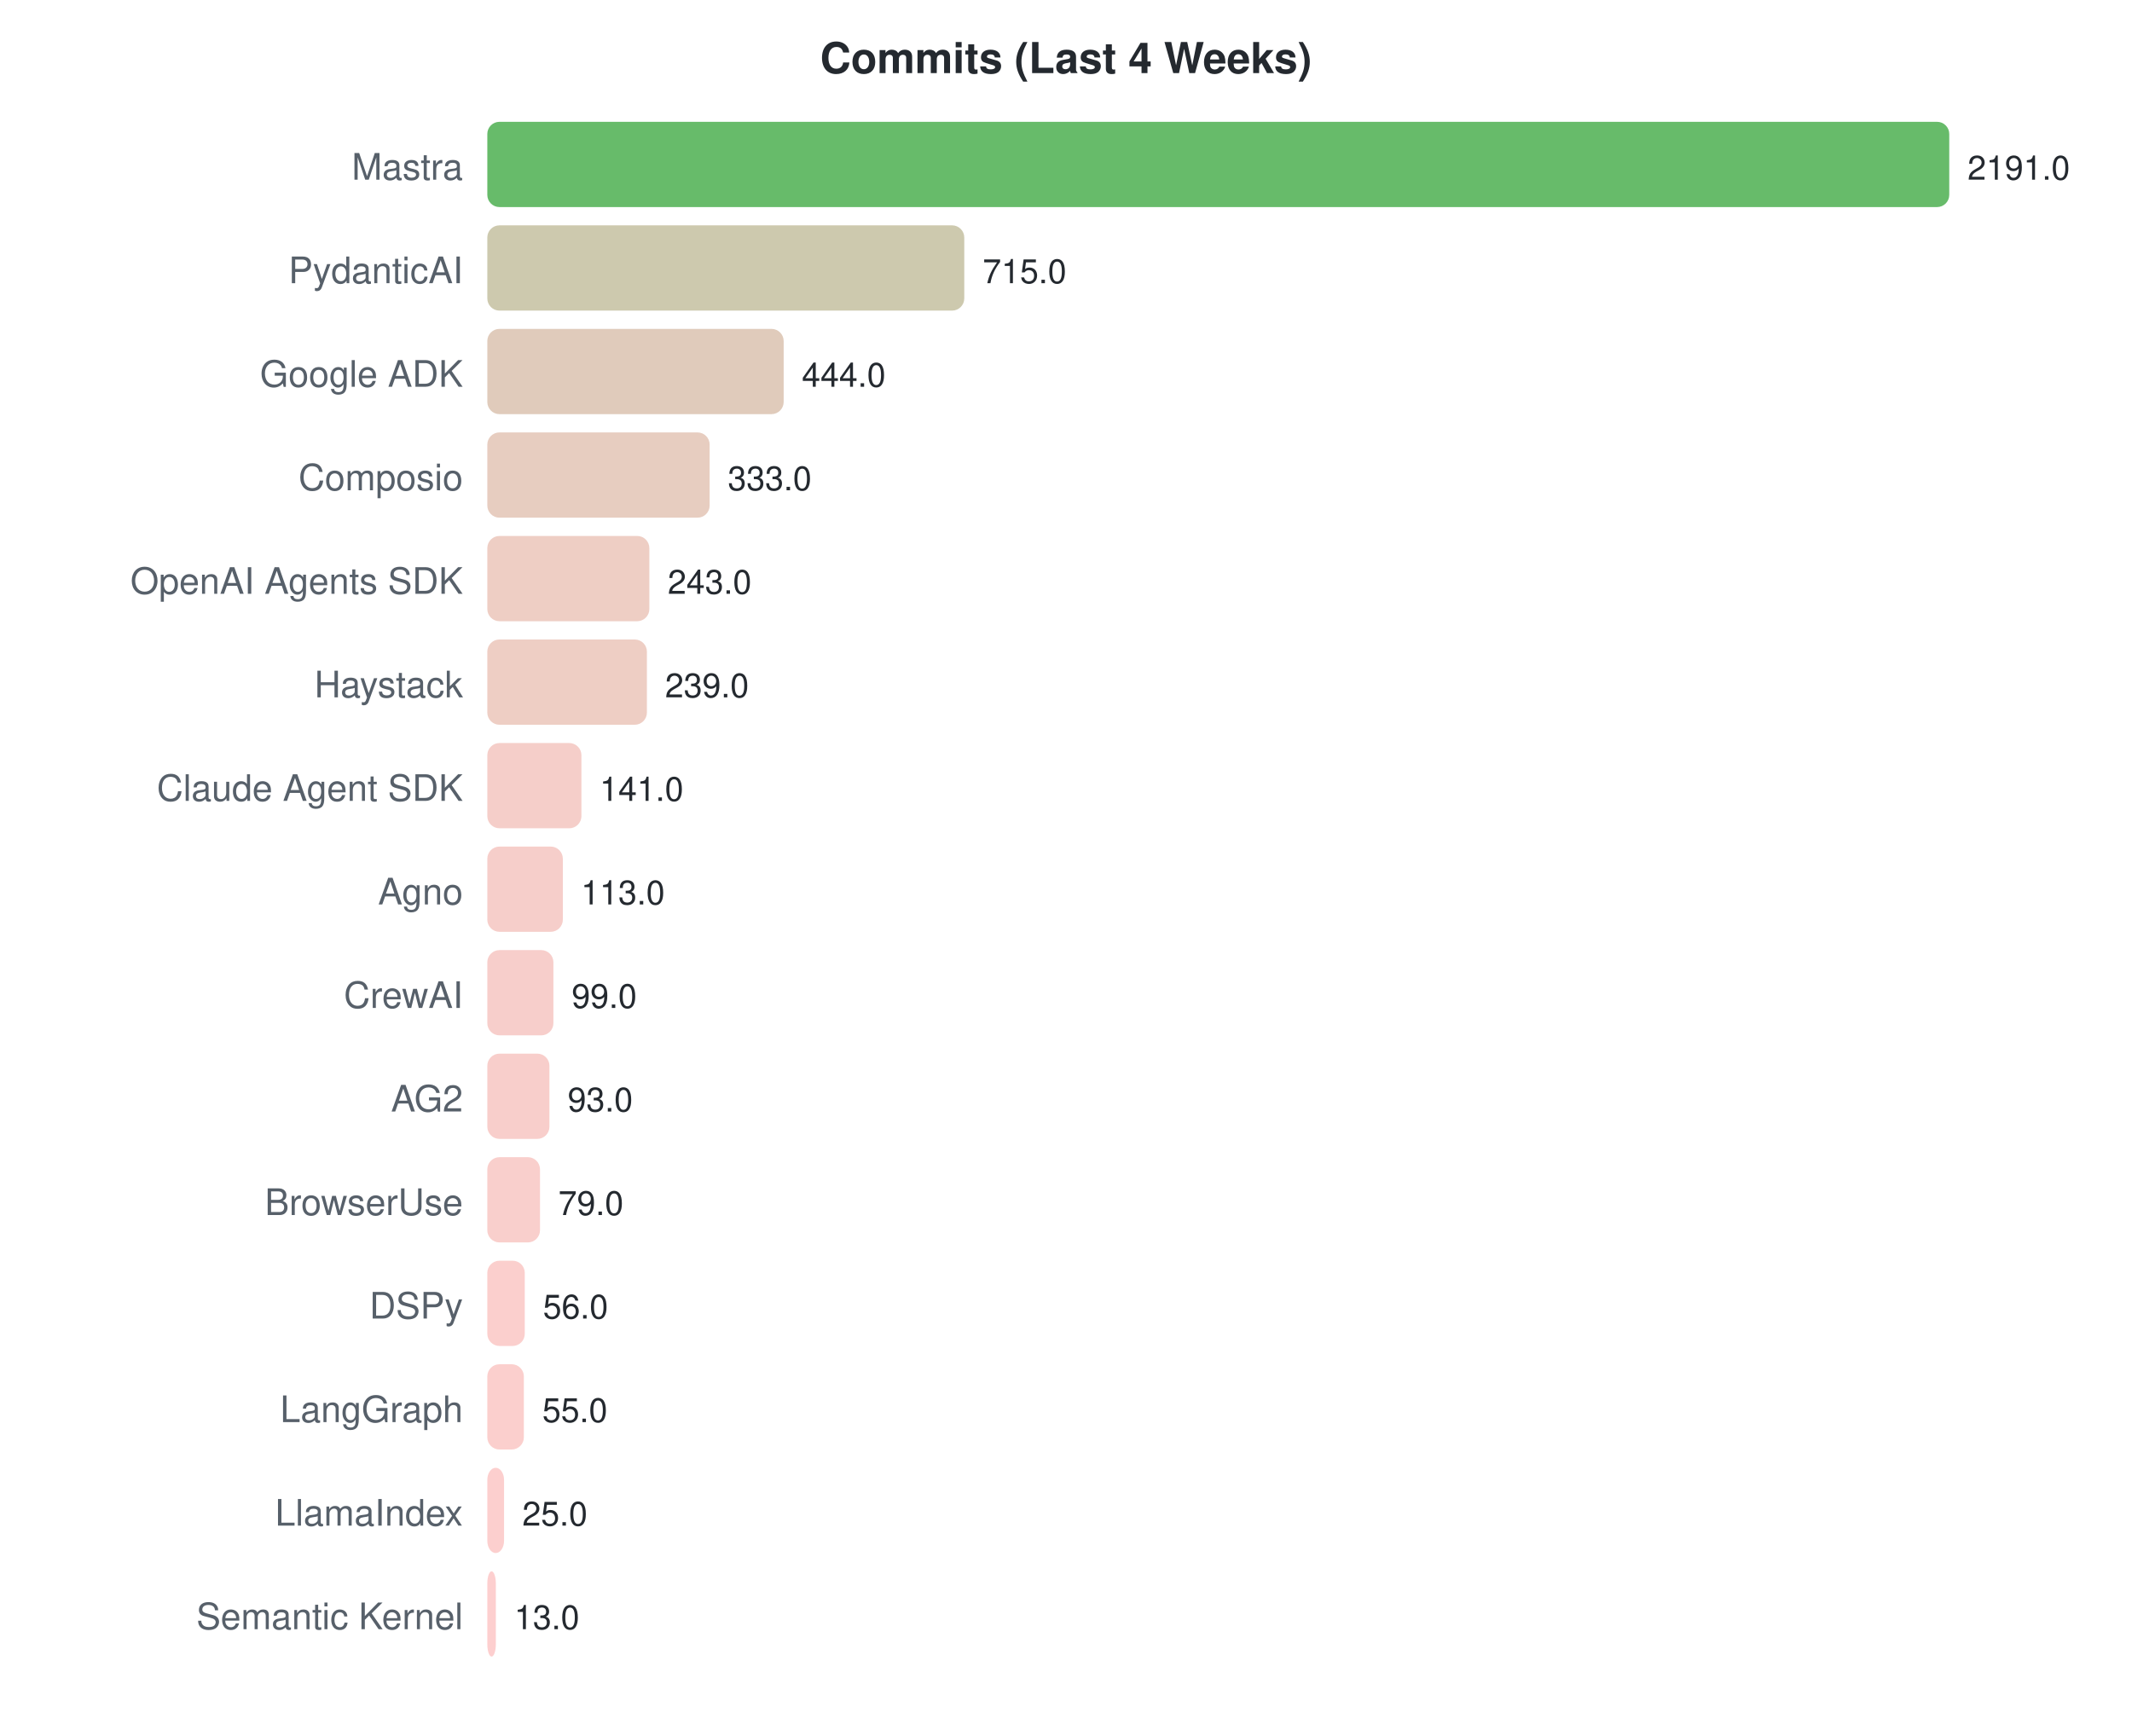
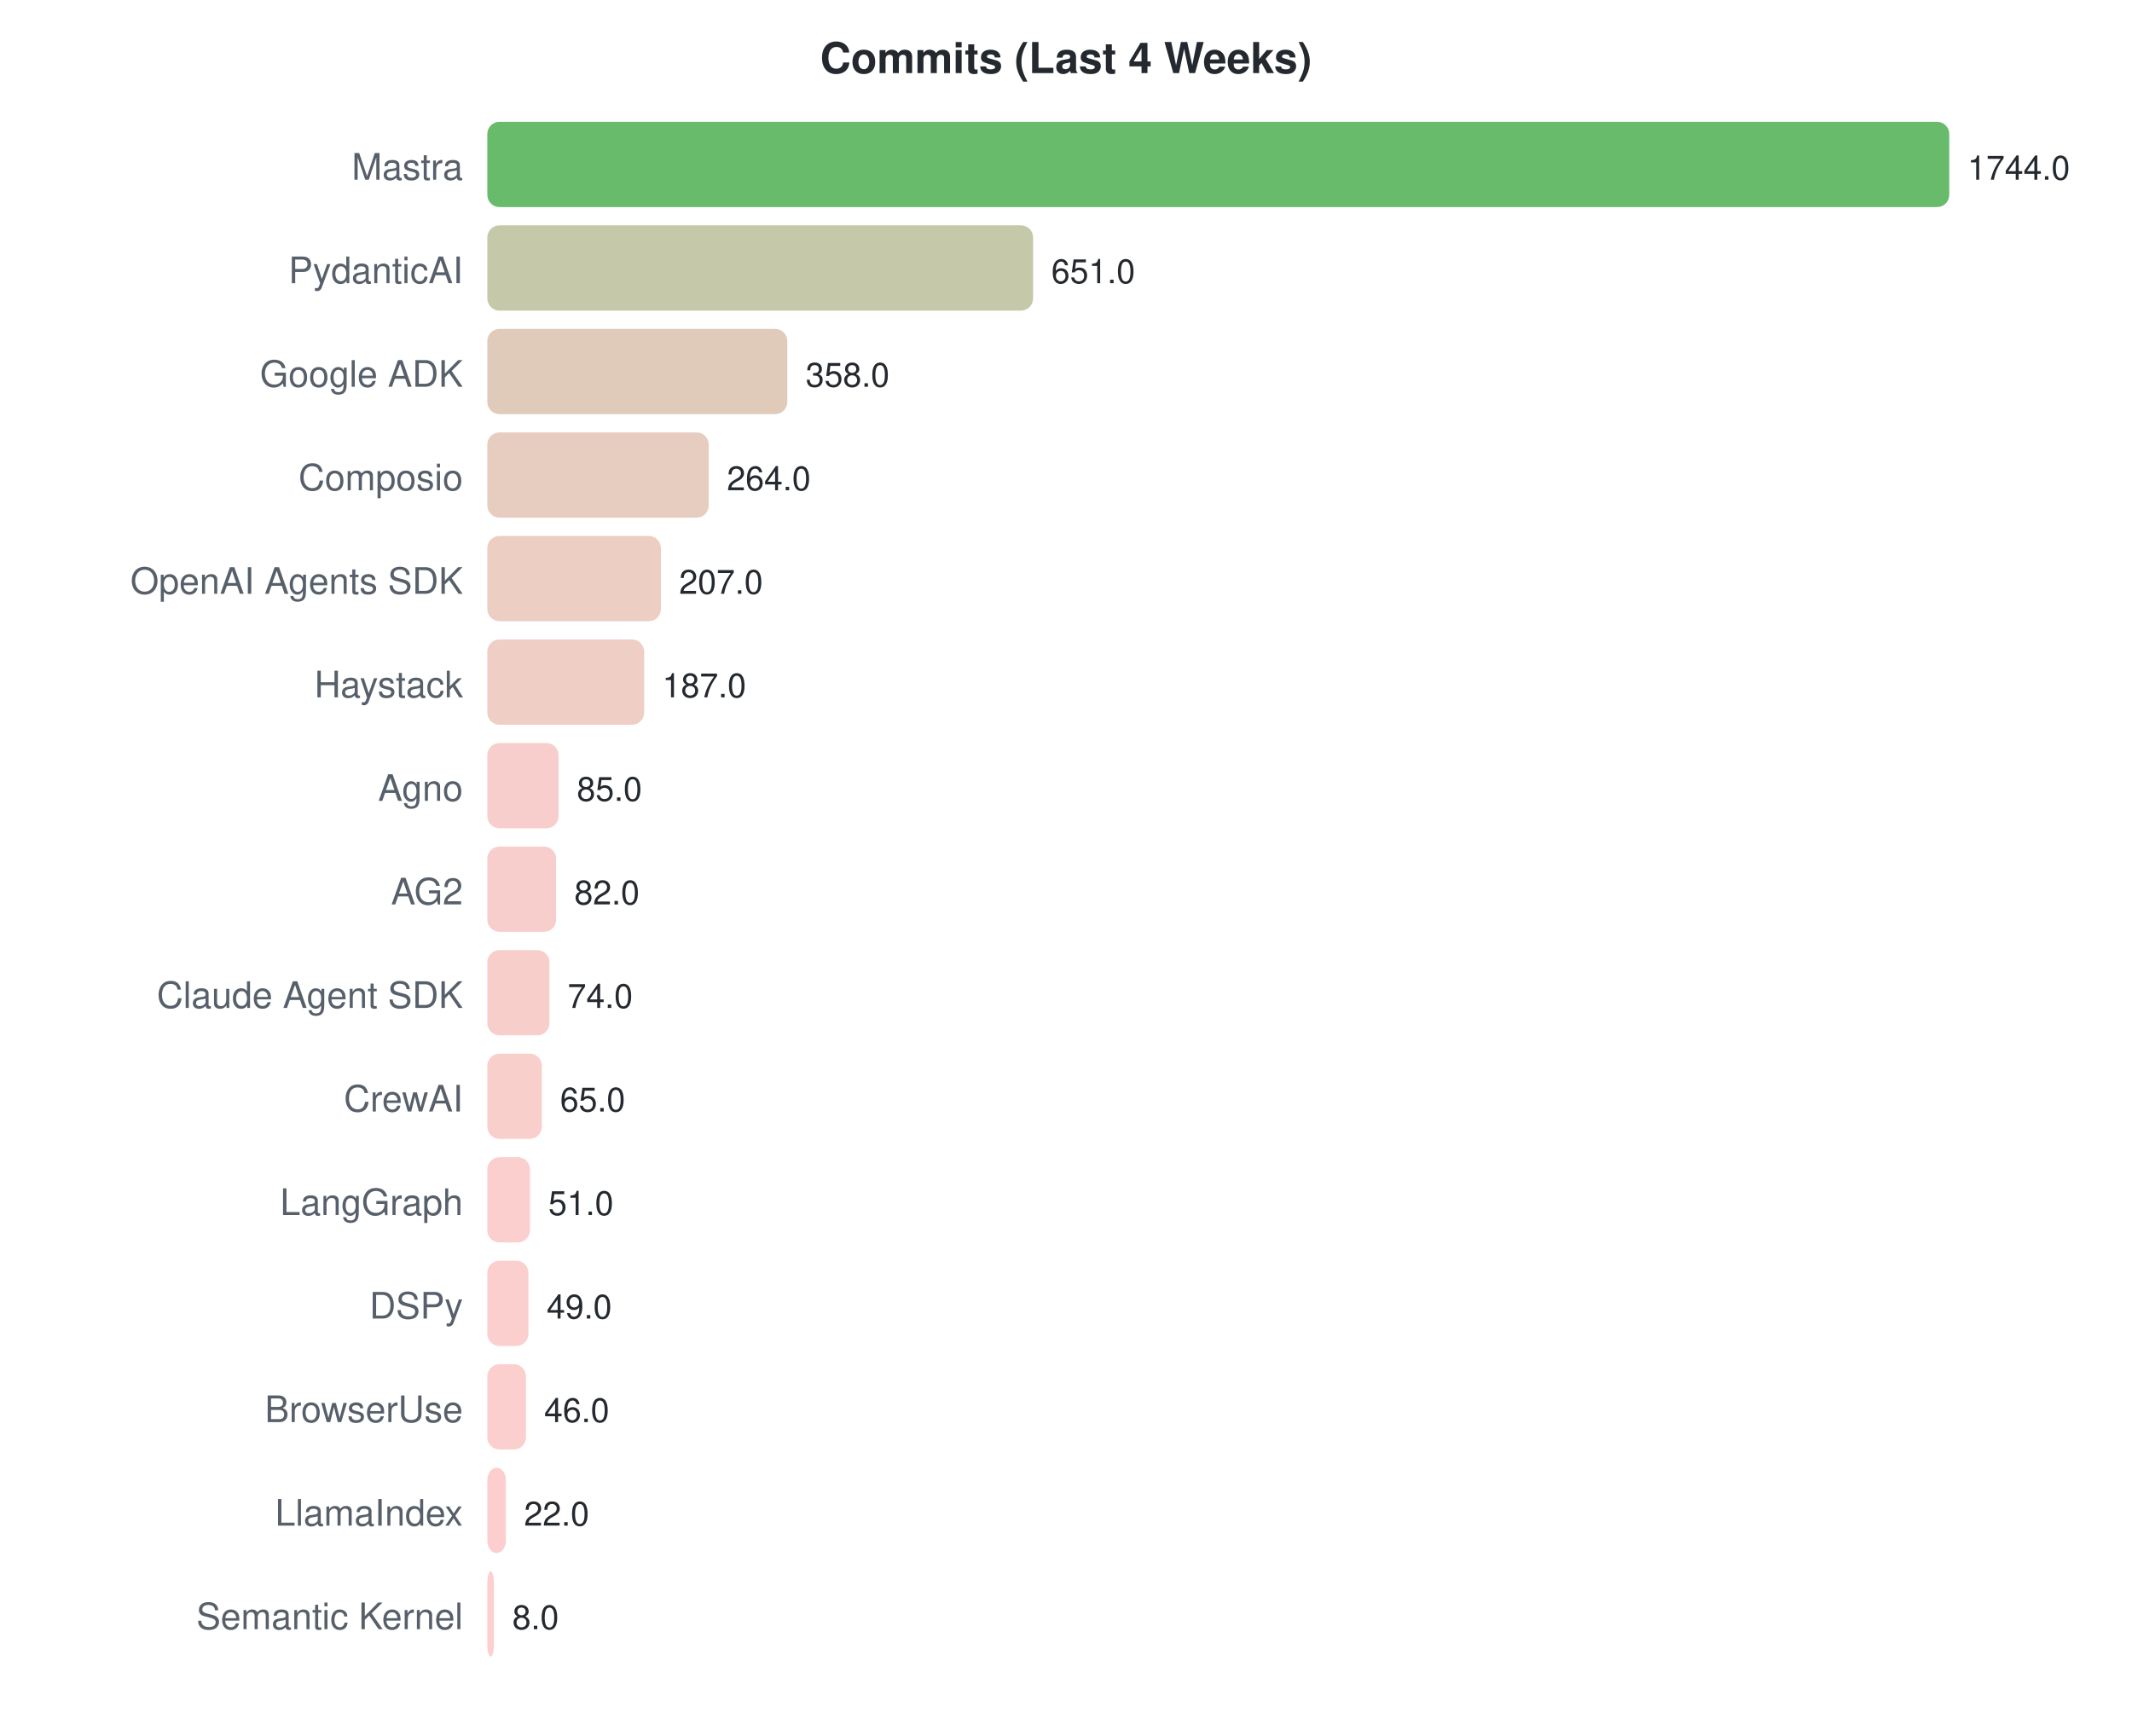
<svg xmlns="http://www.w3.org/2000/svg" width="700" height="570">
  <style>text { font-family: -apple-system, BlinkMacSystemFont, "Segoe UI", Helvetica, Arial, sans-serif; }</style>
  <text x="350" y="24" text-anchor="middle" font-size="14" font-weight="bold" fill="#24292f">Commits (Last 4 Weeks)</text>
  <text x="152" y="59" text-anchor="end" font-size="12" fill="#57606a">Mastra</text>
  <rect x="160" y="40" width="480.0" height="28" rx="4" fill="#4caf50" opacity="0.85" />
-   <text x="646.0" y="59" font-size="11" fill="#24292f">2191.0</text>
+   <text x="646.0" y="59" font-size="11" fill="#24292f">1744.0</text>
  <text x="152" y="93" text-anchor="end" font-size="12" fill="#57606a">PydanticAI</text>
-   <rect x="160" y="74" width="156.6" height="28" rx="4" fill="#c4bfa0" opacity="0.85" />
-   <text x="322.641" y="93" font-size="11" fill="#24292f">715.0</text>
+   <rect x="160" y="74" width="179.2" height="28" rx="4" fill="#bcbe9b" opacity="0.85" />
+   <text x="345.174" y="93" font-size="11" fill="#24292f">651.0</text>
  <text x="152" y="127" text-anchor="end" font-size="12" fill="#57606a">Google ADK</text>
-   <rect x="160" y="108" width="97.3" height="28" rx="4" fill="#dac2af" opacity="0.85" />
-   <text x="263.271" y="127" font-size="11" fill="#24292f">444.0</text>
+   <rect x="160" y="108" width="98.5" height="28" rx="4" fill="#dac2af" opacity="0.85" />
+   <text x="264.532" y="127" font-size="11" fill="#24292f">358.0</text>
  <text x="152" y="161" text-anchor="end" font-size="12" fill="#57606a">Composio</text>
-   <rect x="160" y="142" width="73.0" height="28" rx="4" fill="#e3c4b5" opacity="0.85" />
-   <text x="238.953" y="161" font-size="11" fill="#24292f">333.0</text>
+   <rect x="160" y="142" width="72.7" height="28" rx="4" fill="#e3c4b5" opacity="0.85" />
+   <text x="238.661" y="161" font-size="11" fill="#24292f">264.0</text>
  <text x="152" y="195" text-anchor="end" font-size="12" fill="#57606a">OpenAI Agents SDK</text>
-   <rect x="160" y="176" width="53.2" height="28" rx="4" fill="#ebc5ba" opacity="0.85" />
-   <text x="219.236" y="195" font-size="11" fill="#24292f">243.0</text>
+   <rect x="160" y="176" width="57.0" height="28" rx="4" fill="#e9c5b9" opacity="0.85" />
+   <text x="222.972" y="195" font-size="11" fill="#24292f">207.0</text>
  <text x="152" y="229" text-anchor="end" font-size="12" fill="#57606a">Haystack</text>
-   <rect x="160" y="210" width="52.4" height="28" rx="4" fill="#ebc5ba" opacity="0.85" />
-   <text x="218.36" y="229" font-size="11" fill="#24292f">239.0</text>
-   <text x="152" y="263" text-anchor="end" font-size="12" fill="#57606a">Claude Agent SDK</text>
-   <rect x="160" y="244" width="30.9" height="28" rx="4" fill="#f3c6c0" opacity="0.85" />
-   <text x="196.89" y="263" font-size="11" fill="#24292f">141.0</text>
-   <text x="152" y="297" text-anchor="end" font-size="12" fill="#57606a">Agno</text>
-   <rect x="160" y="278" width="24.8" height="28" rx="4" fill="#f5c6c1" opacity="0.85" />
-   <text x="190.756" y="297" font-size="11" fill="#24292f">113.0</text>
-   <text x="152" y="331" text-anchor="end" font-size="12" fill="#57606a">CrewAI</text>
-   <rect x="160" y="312" width="21.7" height="28" rx="4" fill="#f6c6c2" opacity="0.85" />
-   <text x="187.689" y="331" font-size="11" fill="#24292f">99.0</text>
-   <text x="152" y="365" text-anchor="end" font-size="12" fill="#57606a">AG2</text>
-   <rect x="160" y="346" width="20.4" height="28" rx="4" fill="#f7c6c2" opacity="0.85" />
-   <text x="186.374" y="365" font-size="11" fill="#24292f">93.0</text>
-   <text x="152" y="399" text-anchor="end" font-size="12" fill="#57606a">BrowserUse</text>
-   <rect x="160" y="380" width="17.3" height="28" rx="4" fill="#f8c7c3" opacity="0.85" />
-   <text x="183.307" y="399" font-size="11" fill="#24292f">79.0</text>
+   <rect x="160" y="210" width="51.5" height="28" rx="4" fill="#ebc5bb" opacity="0.85" />
+   <text x="217.468" y="229" font-size="11" fill="#24292f">187.0</text>
+   <text x="152" y="263" text-anchor="end" font-size="12" fill="#57606a">Agno</text>
+   <rect x="160" y="244" width="23.4" height="28" rx="4" fill="#f6c6c2" opacity="0.85" />
+   <text x="189.394" y="263" font-size="11" fill="#24292f">85.0</text>
+   <text x="152" y="297" text-anchor="end" font-size="12" fill="#57606a">AG2</text>
+   <rect x="160" y="278" width="22.6" height="28" rx="4" fill="#f6c6c2" opacity="0.85" />
+   <text x="188.569" y="297" font-size="11" fill="#24292f">82.0</text>
+   <text x="152" y="331" text-anchor="end" font-size="12" fill="#57606a">Claude Agent SDK</text>
+   <rect x="160" y="312" width="20.4" height="28" rx="4" fill="#f7c6c2" opacity="0.85" />
+   <text x="186.367" y="331" font-size="11" fill="#24292f">74.0</text>
+   <text x="152" y="365" text-anchor="end" font-size="12" fill="#57606a">CrewAI</text>
+   <rect x="160" y="346" width="17.9" height="28" rx="4" fill="#f8c7c3" opacity="0.85" />
+   <text x="183.89" y="365" font-size="11" fill="#24292f">65.0</text>
+   <text x="152" y="399" text-anchor="end" font-size="12" fill="#57606a">LangGraph</text>
+   <rect x="160" y="380" width="14.0" height="28" rx="4" fill="#f9c7c4" opacity="0.85" />
+   <text x="180.037" y="399" font-size="11" fill="#24292f">51.0</text>
  <text x="152" y="433" text-anchor="end" font-size="12" fill="#57606a">DSPy</text>
-   <rect x="160" y="414" width="12.3" height="28" rx="4" fill="#fac7c4" opacity="0.85" />
-   <text x="178.268" y="433" font-size="11" fill="#24292f">56.0</text>
-   <text x="152" y="467" text-anchor="end" font-size="12" fill="#57606a">LangGraph</text>
-   <rect x="160" y="448" width="12.0" height="28" rx="4" fill="#fac7c4" opacity="0.85" />
-   <text x="178.049" y="467" font-size="11" fill="#24292f">55.0</text>
+   <rect x="160" y="414" width="13.5" height="28" rx="4" fill="#f9c7c4" opacity="0.85" />
+   <text x="179.486" y="433" font-size="11" fill="#24292f">49.0</text>
+   <text x="152" y="467" text-anchor="end" font-size="12" fill="#57606a">BrowserUse</text>
+   <rect x="160" y="448" width="12.7" height="28" rx="4" fill="#fac7c4" opacity="0.85" />
+   <text x="178.661" y="467" font-size="11" fill="#24292f">46.0</text>
  <text x="152" y="501" text-anchor="end" font-size="12" fill="#57606a">LlamaIndex</text>
-   <rect x="160" y="482" width="5.5" height="28" rx="4" fill="#fcc7c6" opacity="0.85" />
-   <text x="171.477" y="501" font-size="11" fill="#24292f">25.0</text>
+   <rect x="160" y="482" width="6.1" height="28" rx="4" fill="#fcc7c6" opacity="0.85" />
+   <text x="172.055" y="501" font-size="11" fill="#24292f">22.0</text>
  <text x="152" y="535" text-anchor="end" font-size="12" fill="#57606a">Semantic Kernel</text>
-   <rect x="160" y="516" width="2.8" height="28" rx="4" fill="#fdc7c7" opacity="0.85" />
-   <text x="168.848" y="535" font-size="11" fill="#24292f">13.0</text>
+   <rect x="160" y="516" width="2.2" height="28" rx="4" fill="#fec7c7" opacity="0.85" />
+   <text x="168.202" y="535" font-size="11" fill="#24292f">8.0</text>
</svg>
